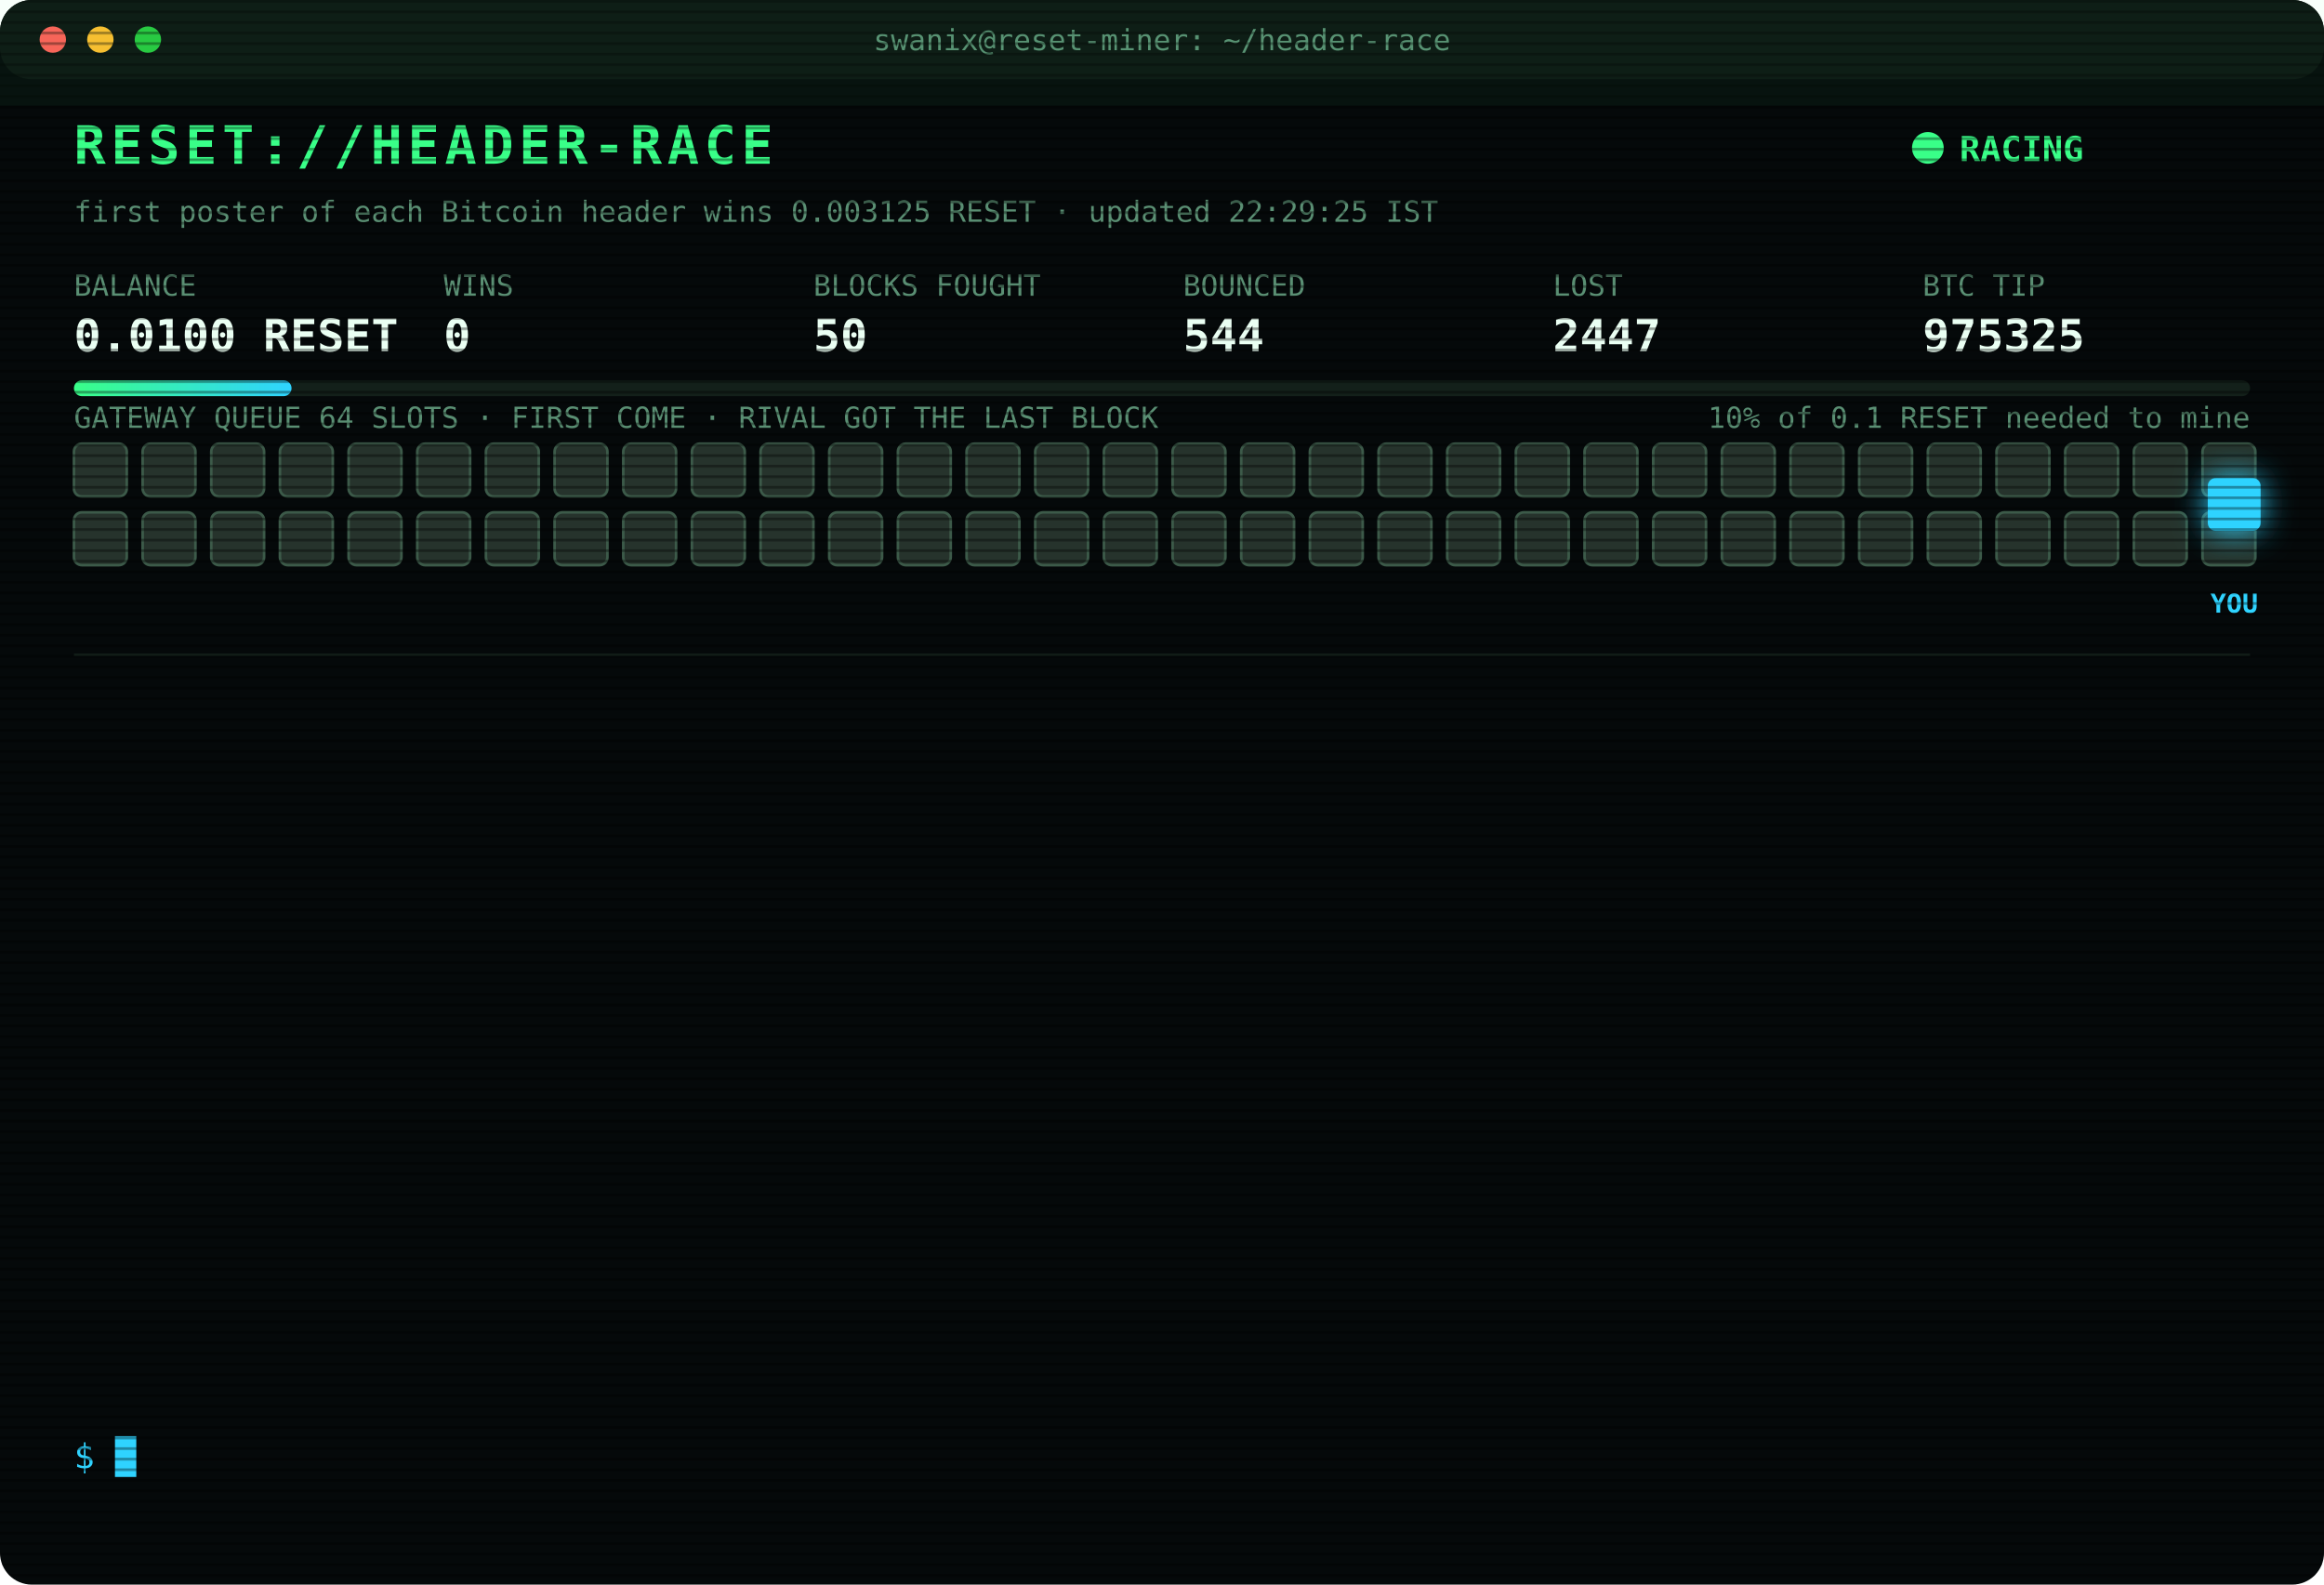
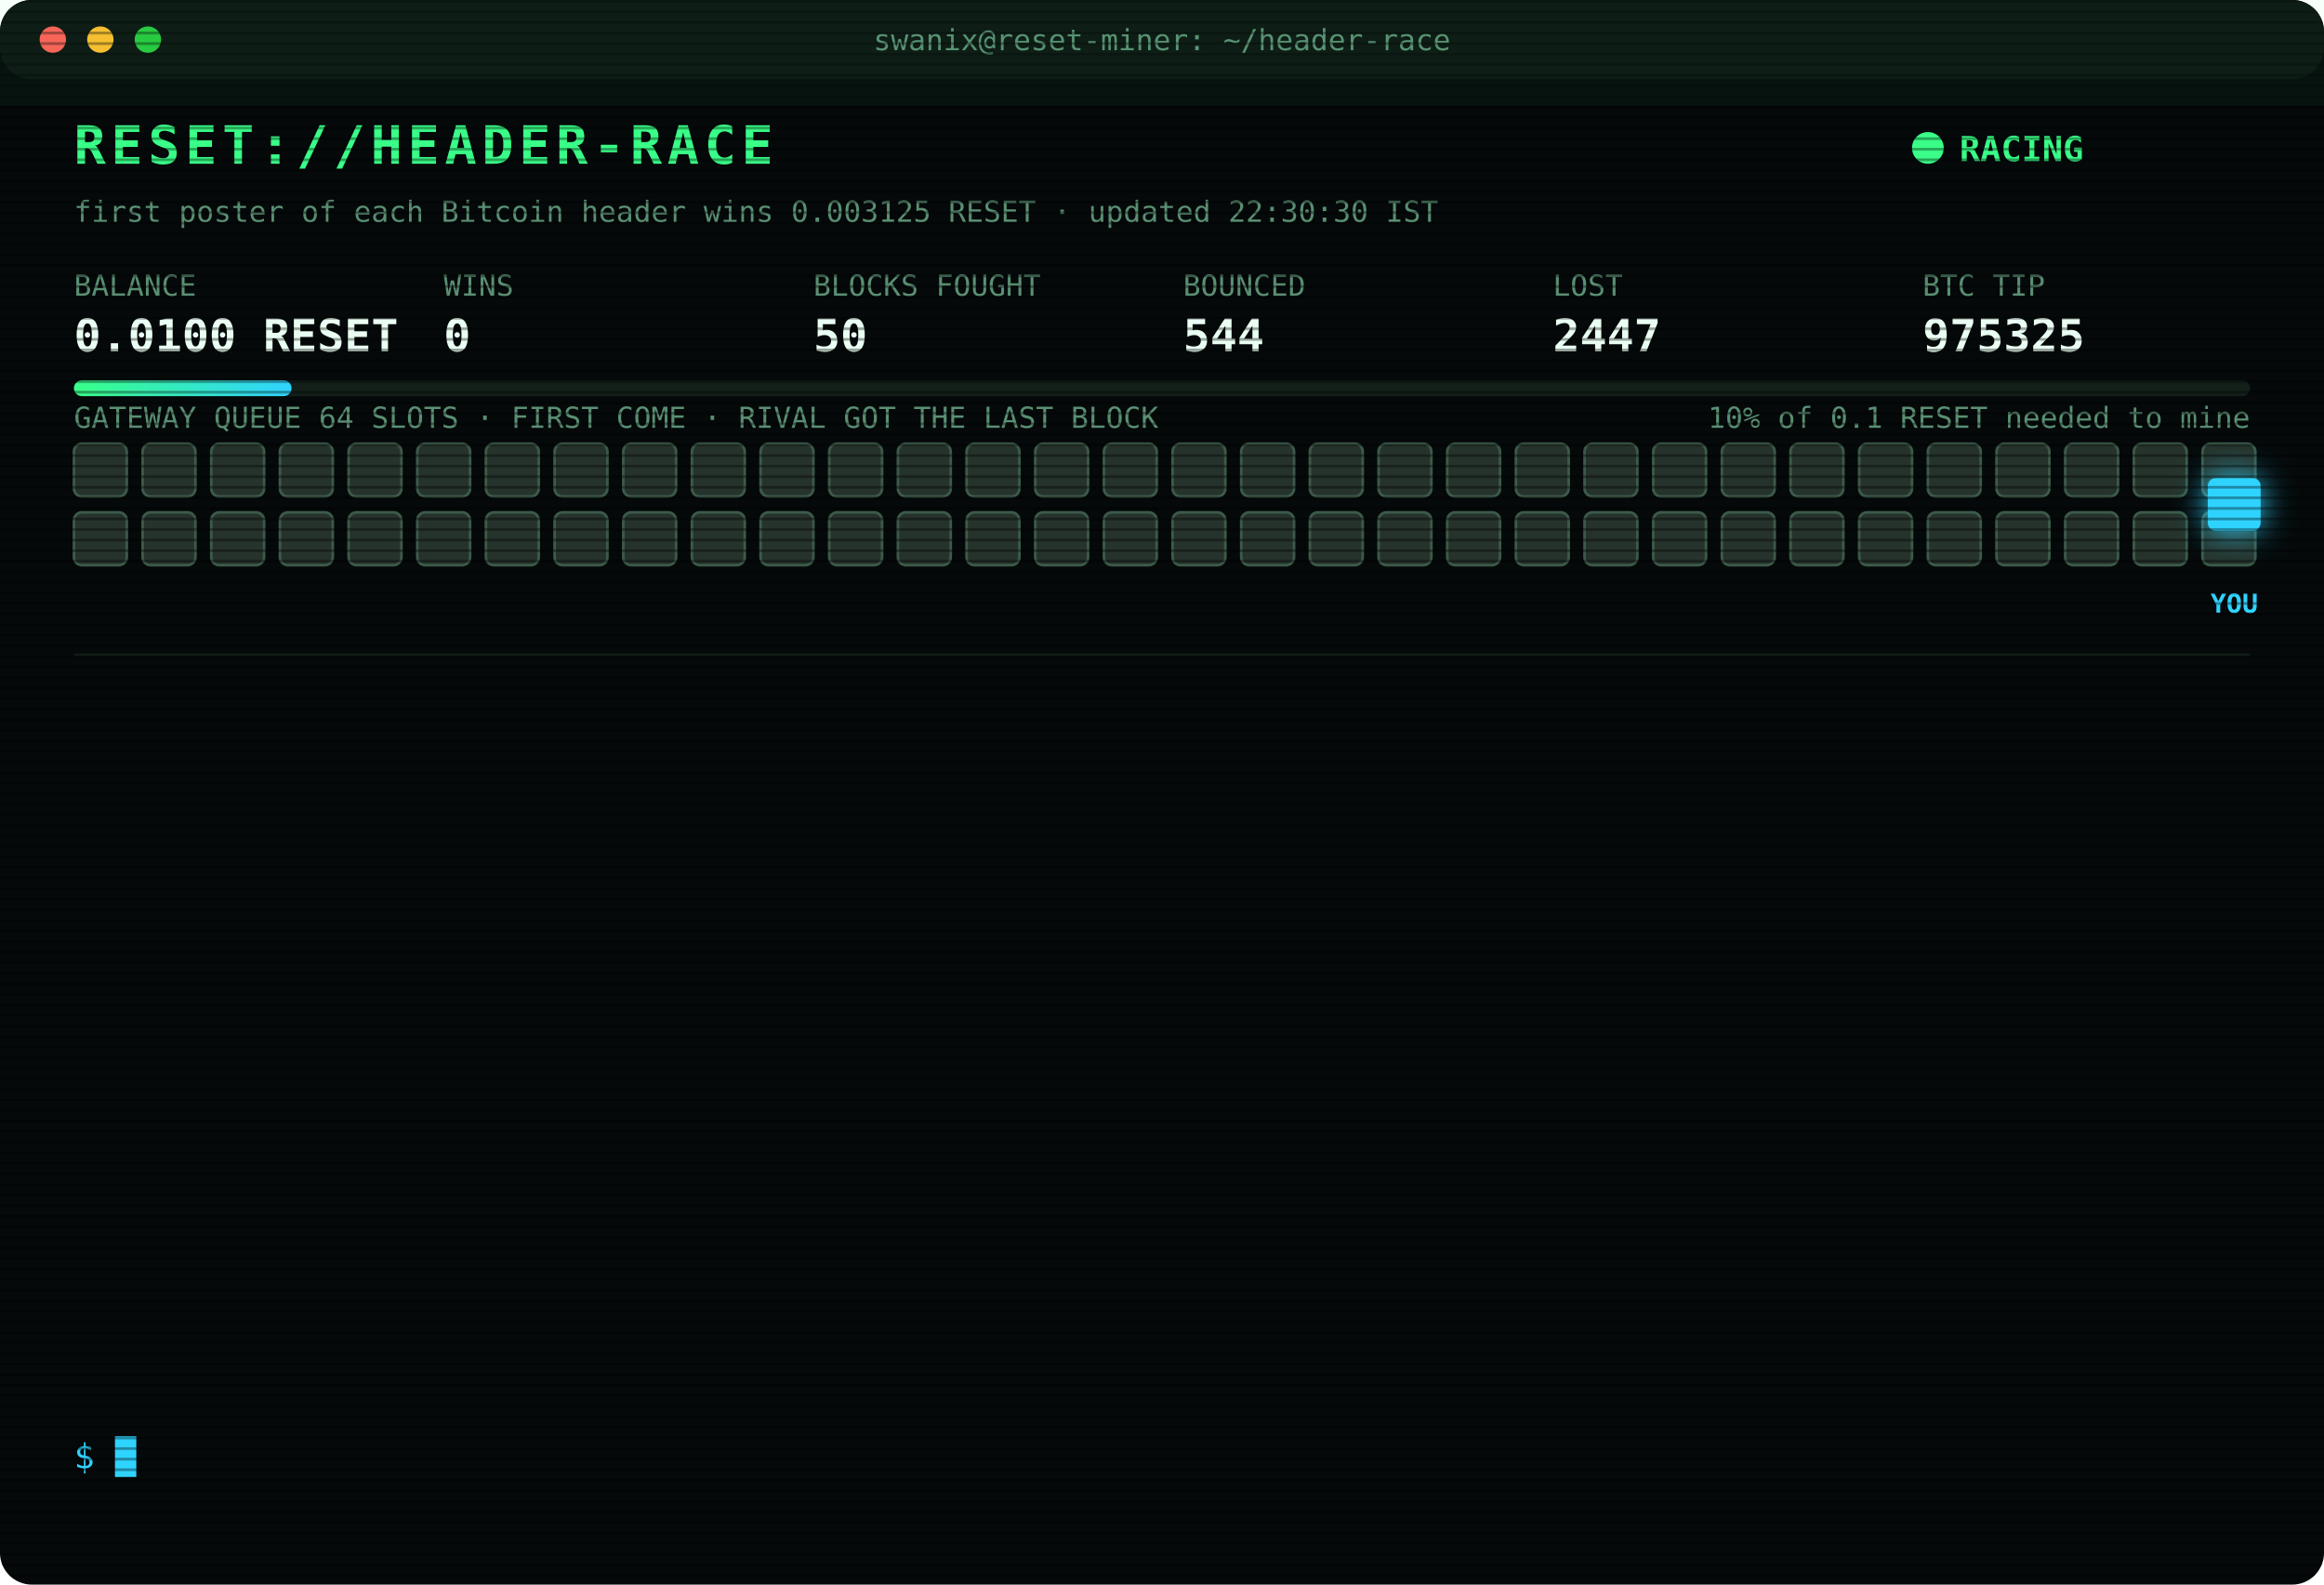
<svg xmlns="http://www.w3.org/2000/svg" width="880" height="600" viewBox="0 0 880 600" font-family="ui-monospace,SFMono-Regular,Menlo,Consolas,monospace">
  <style>
text{font-size:13px;fill:#7CFFB2}
.title{font-size:20px;font-weight:700;fill:#39FF88;letter-spacing:2px;animation:glitch 3s infinite steps(1)}
.sub{fill:#2fd3ff}.k{fill:#5a8f73;font-size:11px}.v{font-size:17px;font-weight:700;fill:#eafff3}
.ts{fill:#3f6b56}.boot{fill:#2fd3ff}.dim{fill:#5a8f73}.bad{fill:#ff4d6d}.warn{fill:#ffd23f}.mag{fill:#ff5cf0}.win{fill:#39FF88;font-weight:700}
.tag{font-size:10px;fill:#2fd3ff;font-weight:700}
.rival{fill:#26332c;stroke:#3c5a49;animation:jam 1.2s infinite alternate}
.idle{fill:#141c18;stroke:#22302a;animation:breathe 4s infinite}
.me{fill:#2fd3ff;filter:drop-shadow(0 0 6px #2fd3ff)}
.hover{animation:nudge 1.1s infinite ease-in-out}.bounce{animation:kick 1.4s infinite}
.ln{opacity:0;animation:in .4s forwards}
.cur{animation:blink 1s infinite steps(1)}
.scan{animation:scan 6s infinite linear}
.led{animation:blink 1.4s infinite}
@keyframes in{from{opacity:0;transform:translateX(-6px)}to{opacity:1;transform:none}}
@keyframes blink{50%{opacity:0}}
@keyframes jam{to{fill:#33463b}}
@keyframes breathe{50%{opacity:.4}}
@keyframes nudge{50%{transform:translateX(-10px)}}
@keyframes kick{0%,100%{transform:none}30%{transform:translateX(-14px)}55%{transform:translateX(10px) translateY(-6px)}}
@keyframes glitch{0%,92%{transform:none}93%{transform:translateX(2px);fill:#ff4d6d}95%{transform:translateX(-2px);fill:#2fd3ff}97%{transform:none}}
@keyframes scan{from{transform:translateY(-40px)}to{transform:translateY(600px)}}
</style>
  <defs>
    <pattern id="sl" width="4" height="4" patternUnits="userSpaceOnUse">
      <rect width="4" height="1" fill="#000" opacity=".35" />
    </pattern>
    <linearGradient id="bar">
      <stop offset="0" stop-color="#39FF88" />
      <stop offset="1" stop-color="#2fd3ff" />
    </linearGradient>
  </defs>
  <rect width="880" height="600" rx="12" fill="#05090a" />
  <rect width="880" height="30" rx="12" fill="#0d1512" />
  <circle cx="20" cy="15" r="5" fill="#ff5f57" />
  <circle cx="38" cy="15" r="5" fill="#febc2e" />
  <circle cx="56" cy="15" r="5" fill="#28c840" />
  <text x="440" y="19" text-anchor="middle" class="k">swanix@reset-miner: ~/header-race</text>
  <text x="28" y="62" class="title">RESET://HEADER-RACE</text>
  <circle class="led" cx="730" cy="56" r="6" fill="#39FF88" />
  <text x="742" y="61" class="win">RACING</text>
-   <text x="28" y="84" class="k">first poster of each Bitcoin header wins 0.003125 RESET · updated 22:29:25 IST</text>
+   <text x="28" y="84" class="k">first poster of each Bitcoin header wins 0.003125 RESET · updated 22:30:30 IST</text>
  <text x="28" y="112" class="k">BALANCE</text>
  <text x="28" y="133" class="v">0.0100 RESET</text>
  <text x="168" y="112" class="k">WINS</text>
  <text x="168" y="133" class="v">0</text>
  <text x="308" y="112" class="k">BLOCKS FOUGHT</text>
  <text x="308" y="133" class="v">50</text>
  <text x="448" y="112" class="k">BOUNCED</text>
  <text x="448" y="133" class="v">544</text>
  <text x="588" y="112" class="k">LOST</text>
  <text x="588" y="133" class="v">2447</text>
  <text x="728" y="112" class="k">BTC TIP</text>
  <text x="728" y="133" class="v">975325</text>
  <rect x="28" y="144" width="824" height="6" rx="3" fill="#13201a" />
  <rect x="28" y="144" width="82.4" height="6" rx="3" fill="url(#bar)" />
  <text x="852" y="162" text-anchor="end" class="k">10% of 0.1 RESET needed to mine</text>
  <text x="28" y="162" class="k">GATEWAY QUEUE 64 SLOTS · FIRST COME · RIVAL GOT THE LAST BLOCK</text>
  <rect class="rival" x="28" y="168" width="20" height="20" rx="3" style="animation-delay:0.00s" />
  <rect class="rival" x="54" y="168" width="20" height="20" rx="3" style="animation-delay:0.05s" />
  <rect class="rival" x="80" y="168" width="20" height="20" rx="3" style="animation-delay:0.10s" />
  <rect class="rival" x="106" y="168" width="20" height="20" rx="3" style="animation-delay:0.15s" />
  <rect class="rival" x="132" y="168" width="20" height="20" rx="3" style="animation-delay:0.20s" />
  <rect class="rival" x="158" y="168" width="20" height="20" rx="3" style="animation-delay:0.25s" />
  <rect class="rival" x="184" y="168" width="20" height="20" rx="3" style="animation-delay:0.30s" />
  <rect class="rival" x="210" y="168" width="20" height="20" rx="3" style="animation-delay:0.35s" />
  <rect class="rival" x="236" y="168" width="20" height="20" rx="3" style="animation-delay:0.40s" />
  <rect class="rival" x="262" y="168" width="20" height="20" rx="3" style="animation-delay:0.45s" />
  <rect class="rival" x="288" y="168" width="20" height="20" rx="3" style="animation-delay:0.50s" />
  <rect class="rival" x="314" y="168" width="20" height="20" rx="3" style="animation-delay:0.55s" />
  <rect class="rival" x="340" y="168" width="20" height="20" rx="3" style="animation-delay:0.60s" />
  <rect class="rival" x="366" y="168" width="20" height="20" rx="3" style="animation-delay:0.65s" />
  <rect class="rival" x="392" y="168" width="20" height="20" rx="3" style="animation-delay:0.70s" />
  <rect class="rival" x="418" y="168" width="20" height="20" rx="3" style="animation-delay:0.75s" />
  <rect class="rival" x="444" y="168" width="20" height="20" rx="3" style="animation-delay:0.80s" />
  <rect class="rival" x="470" y="168" width="20" height="20" rx="3" style="animation-delay:0.85s" />
  <rect class="rival" x="496" y="168" width="20" height="20" rx="3" style="animation-delay:0.90s" />
  <rect class="rival" x="522" y="168" width="20" height="20" rx="3" style="animation-delay:0.95s" />
  <rect class="rival" x="548" y="168" width="20" height="20" rx="3" style="animation-delay:1.00s" />
  <rect class="rival" x="574" y="168" width="20" height="20" rx="3" style="animation-delay:1.05s" />
  <rect class="rival" x="600" y="168" width="20" height="20" rx="3" style="animation-delay:1.10s" />
  <rect class="rival" x="626" y="168" width="20" height="20" rx="3" style="animation-delay:1.15s" />
  <rect class="rival" x="652" y="168" width="20" height="20" rx="3" style="animation-delay:1.20s" />
  <rect class="rival" x="678" y="168" width="20" height="20" rx="3" style="animation-delay:1.25s" />
  <rect class="rival" x="704" y="168" width="20" height="20" rx="3" style="animation-delay:1.30s" />
  <rect class="rival" x="730" y="168" width="20" height="20" rx="3" style="animation-delay:1.35s" />
  <rect class="rival" x="756" y="168" width="20" height="20" rx="3" style="animation-delay:1.40s" />
  <rect class="rival" x="782" y="168" width="20" height="20" rx="3" style="animation-delay:1.45s" />
  <rect class="rival" x="808" y="168" width="20" height="20" rx="3" style="animation-delay:1.50s" />
  <rect class="rival" x="834" y="168" width="20" height="20" rx="3" style="animation-delay:1.55s" />
  <rect class="rival" x="28" y="194" width="20" height="20" rx="3" style="animation-delay:1.60s" />
  <rect class="rival" x="54" y="194" width="20" height="20" rx="3" style="animation-delay:1.65s" />
  <rect class="rival" x="80" y="194" width="20" height="20" rx="3" style="animation-delay:1.70s" />
  <rect class="rival" x="106" y="194" width="20" height="20" rx="3" style="animation-delay:1.75s" />
  <rect class="rival" x="132" y="194" width="20" height="20" rx="3" style="animation-delay:1.80s" />
  <rect class="rival" x="158" y="194" width="20" height="20" rx="3" style="animation-delay:1.85s" />
  <rect class="rival" x="184" y="194" width="20" height="20" rx="3" style="animation-delay:1.90s" />
  <rect class="rival" x="210" y="194" width="20" height="20" rx="3" style="animation-delay:1.95s" />
  <rect class="rival" x="236" y="194" width="20" height="20" rx="3" style="animation-delay:2.00s" />
  <rect class="rival" x="262" y="194" width="20" height="20" rx="3" style="animation-delay:2.05s" />
  <rect class="rival" x="288" y="194" width="20" height="20" rx="3" style="animation-delay:2.10s" />
  <rect class="rival" x="314" y="194" width="20" height="20" rx="3" style="animation-delay:2.15s" />
  <rect class="rival" x="340" y="194" width="20" height="20" rx="3" style="animation-delay:2.20s" />
  <rect class="rival" x="366" y="194" width="20" height="20" rx="3" style="animation-delay:2.25s" />
  <rect class="rival" x="392" y="194" width="20" height="20" rx="3" style="animation-delay:2.30s" />
  <rect class="rival" x="418" y="194" width="20" height="20" rx="3" style="animation-delay:2.35s" />
  <rect class="rival" x="444" y="194" width="20" height="20" rx="3" style="animation-delay:2.40s" />
  <rect class="rival" x="470" y="194" width="20" height="20" rx="3" style="animation-delay:2.45s" />
  <rect class="rival" x="496" y="194" width="20" height="20" rx="3" style="animation-delay:2.50s" />
  <rect class="rival" x="522" y="194" width="20" height="20" rx="3" style="animation-delay:2.55s" />
  <rect class="rival" x="548" y="194" width="20" height="20" rx="3" style="animation-delay:2.60s" />
  <rect class="rival" x="574" y="194" width="20" height="20" rx="3" style="animation-delay:2.65s" />
  <rect class="rival" x="600" y="194" width="20" height="20" rx="3" style="animation-delay:2.70s" />
  <rect class="rival" x="626" y="194" width="20" height="20" rx="3" style="animation-delay:2.75s" />
  <rect class="rival" x="652" y="194" width="20" height="20" rx="3" style="animation-delay:2.80s" />
  <rect class="rival" x="678" y="194" width="20" height="20" rx="3" style="animation-delay:2.85s" />
  <rect class="rival" x="704" y="194" width="20" height="20" rx="3" style="animation-delay:2.90s" />
  <rect class="rival" x="730" y="194" width="20" height="20" rx="3" style="animation-delay:2.95s" />
  <rect class="rival" x="756" y="194" width="20" height="20" rx="3" style="animation-delay:3.00s" />
  <rect class="rival" x="782" y="194" width="20" height="20" rx="3" style="animation-delay:3.05s" />
  <rect class="rival" x="808" y="194" width="20" height="20" rx="3" style="animation-delay:3.10s" />
  <rect class="rival" x="834" y="194" width="20" height="20" rx="3" style="animation-delay:3.15s" />
  <g class="hover">
    <rect class="me" x="836" y="181" width="20" height="20" rx="3" />
    <text class="tag" x="846" y="232" text-anchor="middle">YOU</text>
  </g>
  <line x1="28" x2="852" y1="248" y2="248" stroke="#13201a" />
  <g class="ln" style="animation-delay:0.40s">
    <text x="28" y="270" class="ts">20:28:47</text>
    <text x="104" y="270" class="bad">[LOST] #975313 taken by a rival miner</text>
  </g>
  <g class="ln" style="animation-delay:0.65s">
    <text x="28" y="292" class="ts">20:31:34</text>
    <text x="104" y="292" class="bad">[LOST] #975314 taken by a rival miner</text>
  </g>
  <g class="ln" style="animation-delay:0.90s">
    <text x="28" y="314" class="ts">20:40:54</text>
    <text x="104" y="314" class="bad">[LOST] #975315 taken by a rival miner</text>
  </g>
  <g class="ln" style="animation-delay:1.15s">
    <text x="28" y="336" class="ts">20:55:41</text>
    <text x="104" y="336" class="dim">[STINT END] calls 778 · wins 0</text>
  </g>
  <g class="ln" style="animation-delay:1.40s">
    <text x="28" y="358" class="ts">21:00:26</text>
    <text x="104" y="358" class="boot">[BOOT] racer v3 online · 3 feeds · stint 340m</text>
  </g>
  <g class="ln" style="animation-delay:1.65s">
    <text x="28" y="380" class="ts">21:10:15</text>
    <text x="104" y="380" class="bad">[LOST] #975316 taken by a rival miner</text>
  </g>
  <g class="ln" style="animation-delay:1.90s">
    <text x="28" y="402" class="ts">21:11:31</text>
    <text x="104" y="402" class="bad">[LOST] #975317 taken by a rival miner</text>
  </g>
  <g class="ln" style="animation-delay:2.15s">
    <text x="28" y="424" class="ts">21:16:00</text>
    <text x="104" y="424" class="bad">[LOST] #975318 taken by a rival miner</text>
  </g>
  <g class="ln" style="animation-delay:2.40s">
    <text x="28" y="446" class="ts">21:25:34</text>
    <text x="104" y="446" class="bad">[LOST] #975319 taken by a rival miner</text>
  </g>
  <g class="ln" style="animation-delay:2.65s">
    <text x="28" y="468" class="ts">21:31:29</text>
    <text x="104" y="468" class="bad">[LOST] #975320 taken by a rival miner</text>
  </g>
  <g class="ln" style="animation-delay:2.90s">
    <text x="28" y="490" class="ts">22:07:35</text>
    <text x="104" y="490" class="bad">[LOST] #975322 taken by a rival miner</text>
  </g>
  <g class="ln" style="animation-delay:3.15s">
    <text x="28" y="512" class="ts">22:24:49</text>
    <text x="104" y="512" class="bad">[LOST] #975323 taken by a rival miner</text>
  </g>
  <g class="ln" style="animation-delay:3.40s">
    <text x="28" y="534" class="ts">22:29:25</text>
    <text x="104" y="534" class="bad">[LOST] #975325 taken by a rival miner</text>
  </g>
  <text x="28" y="556" class="sub">$ <tspan class="cur">█</tspan>
  </text>
  <rect width="880" height="600" rx="12" fill="url(#sl)" pointer-events="none" />
  <rect class="scan" width="880" height="40" fill="#39FF88" opacity=".04" />
</svg>
